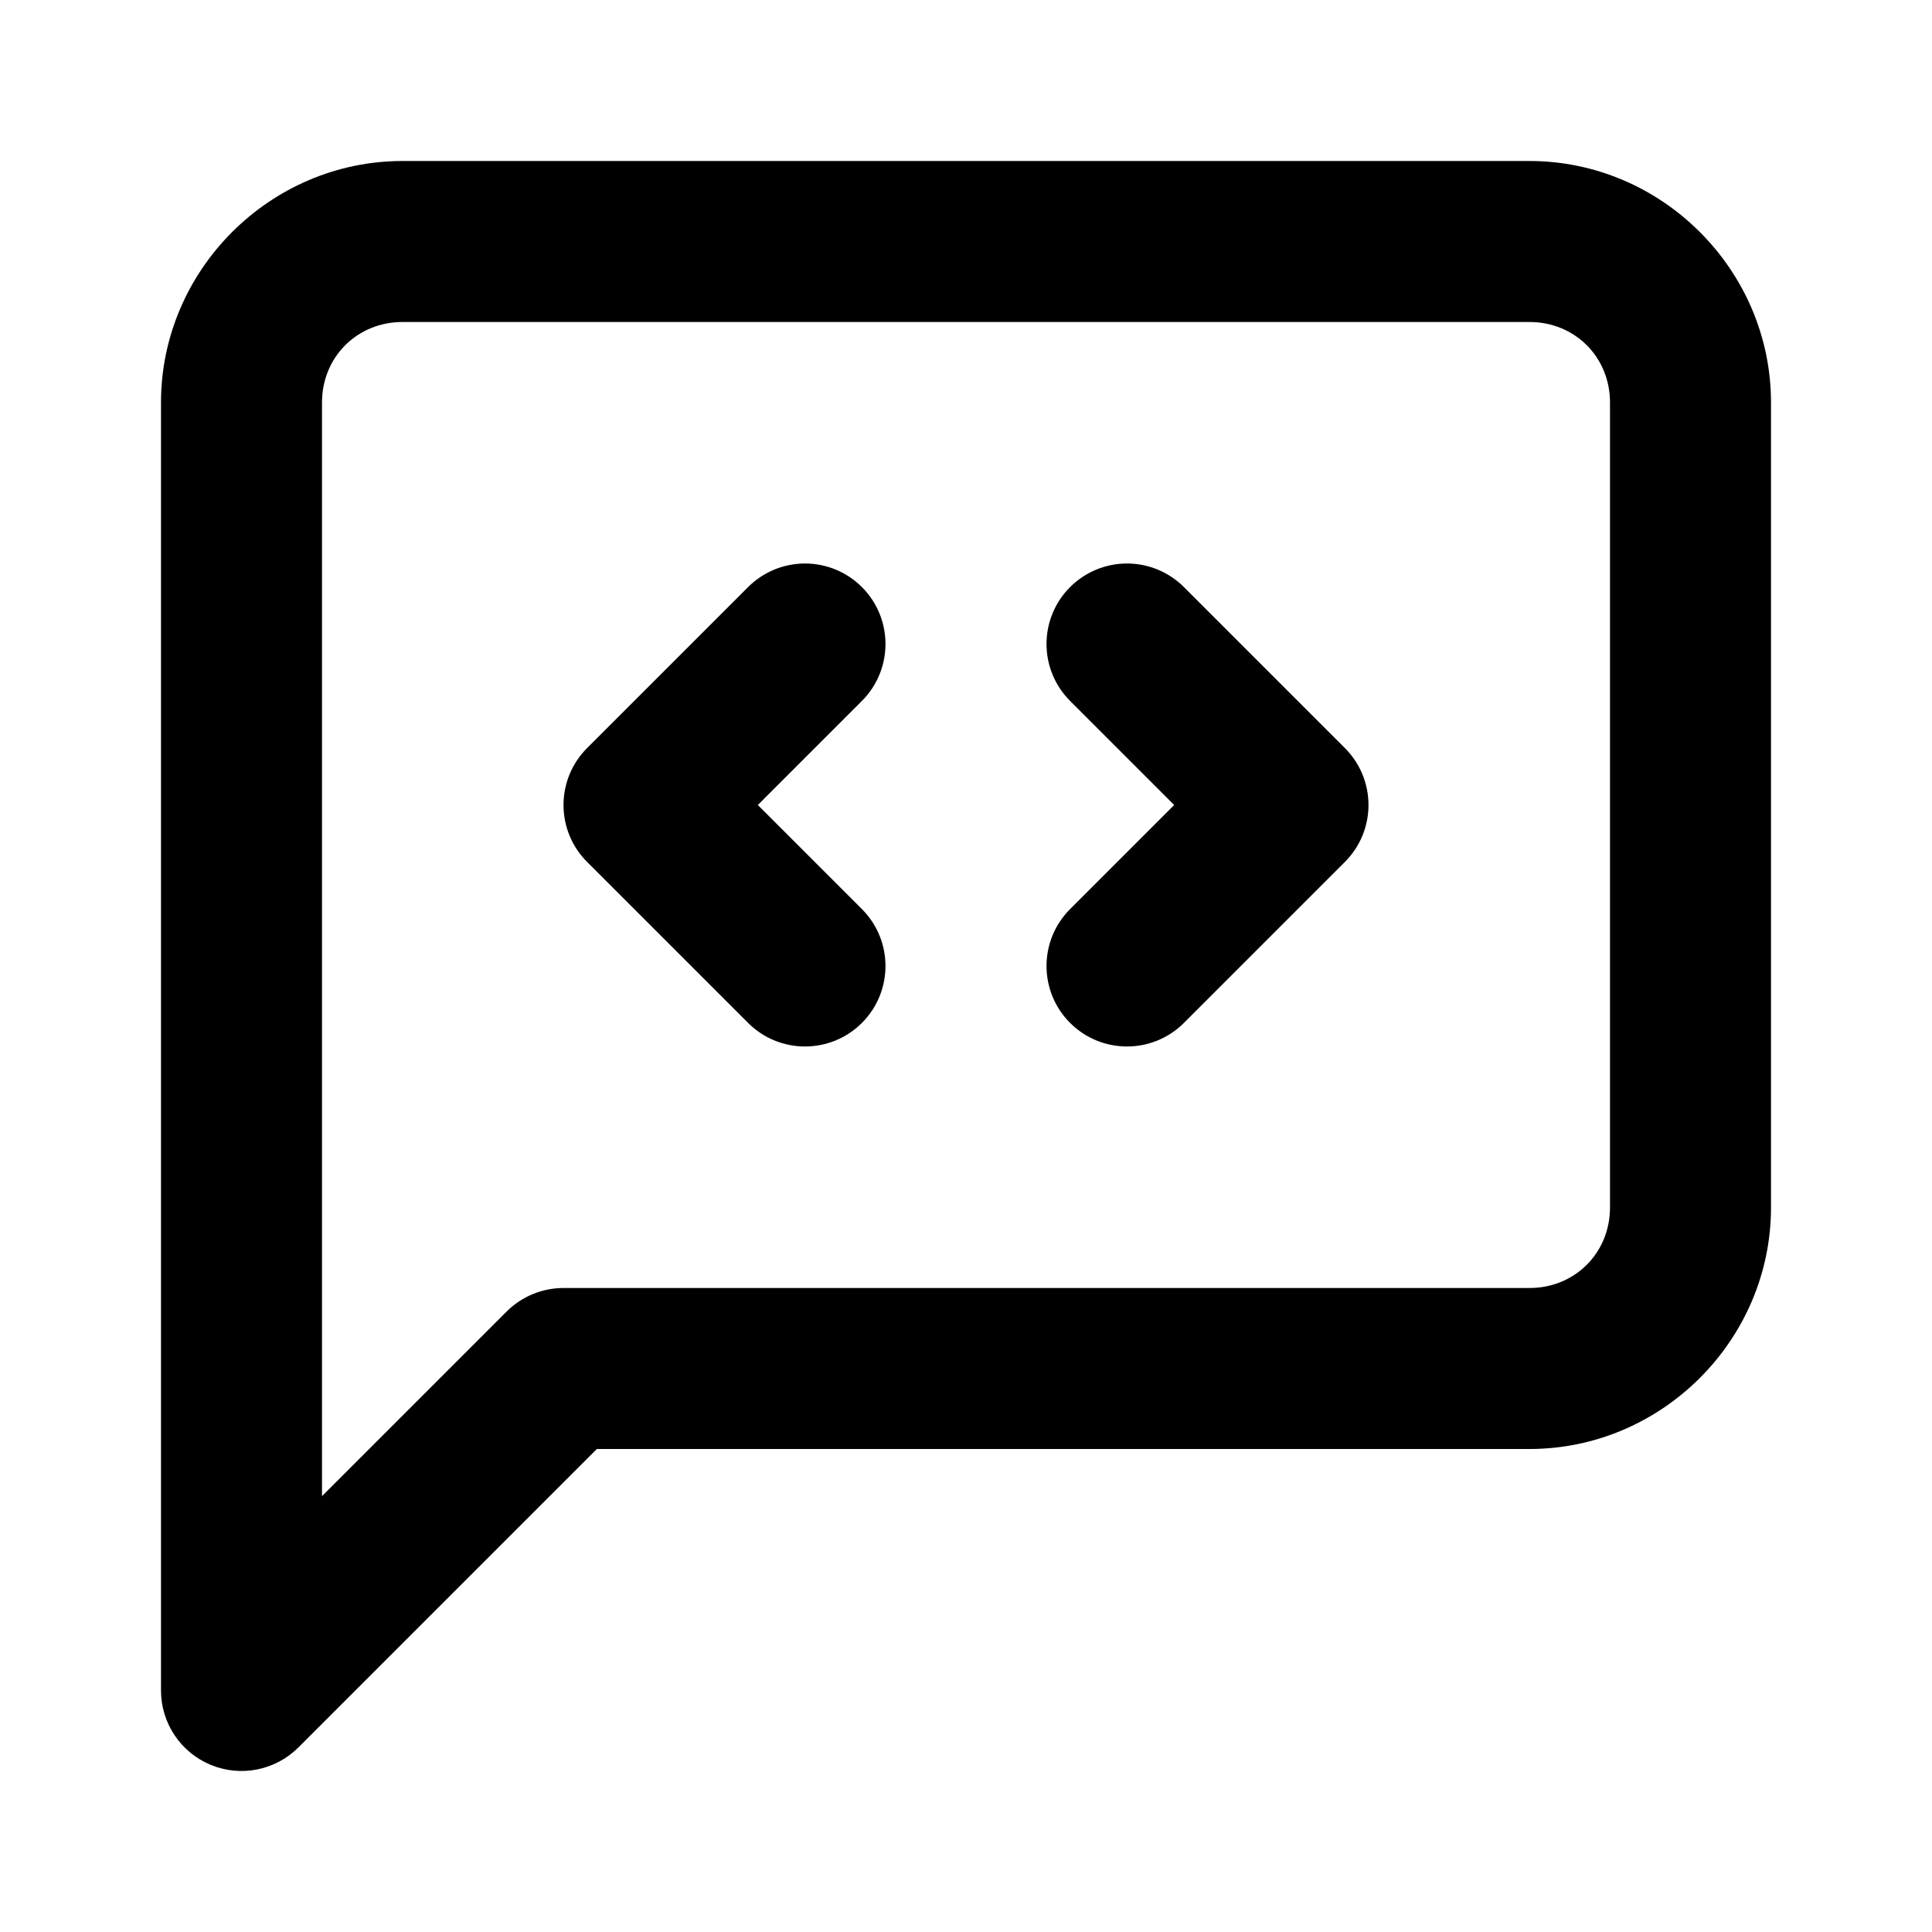
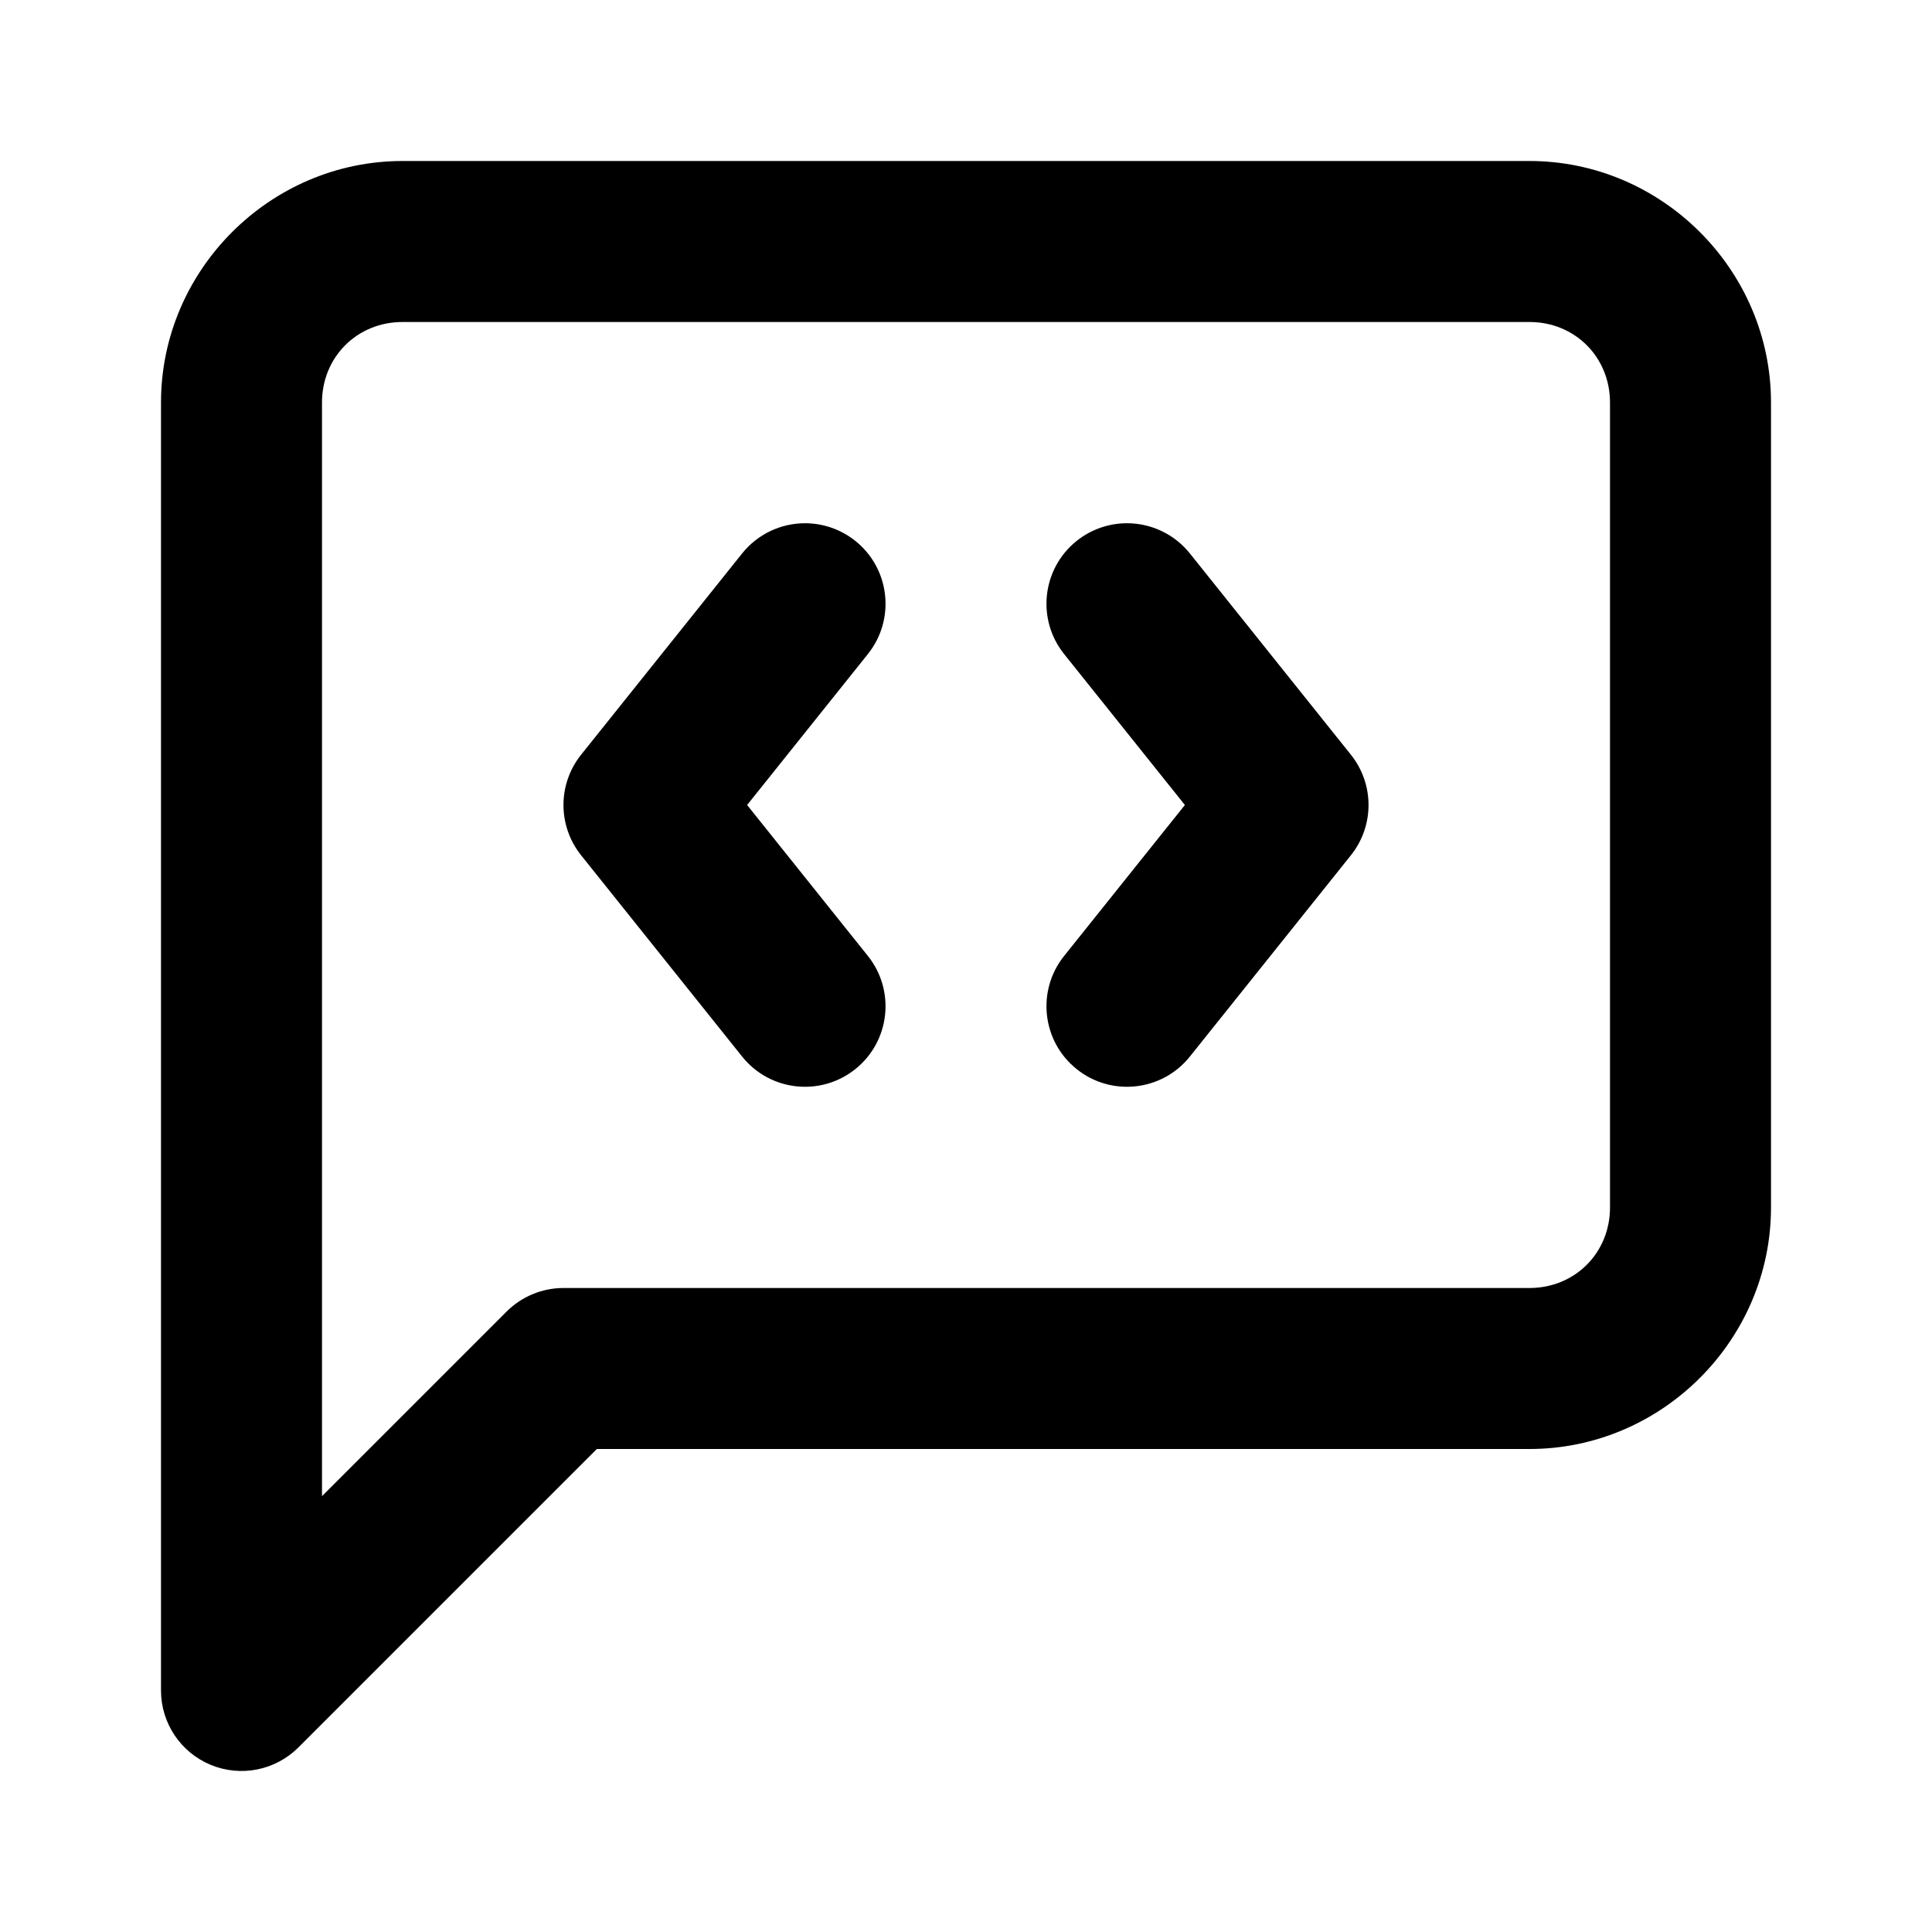
<svg xmlns="http://www.w3.org/2000/svg" width="24" height="24" viewBox="0 0 24 24" fill="currentColor" tags="comment,chat,conversation,dialog,feedback,speech bubble,code review,coding" categories="development,account,social">
-   <path d="M 5 2 C 3.355 2 2 3.355 2 5 L 2 21 A 1 1 0 0 0 3.707 21.707 L 7.414 18 L 19 18 C 20.645 18 22 16.645 22 15 L 22 5 C 22 3.355 20.645 2 19 2 L 5 2 z M 5 4 L 19 4 C 19.564 4 20 4.436 20 5 L 20 15 C 20 15.564 19.564 16 19 16 L 7 16 A 1 1 0 0 0 6.293 16.293 L 4 18.586 L 4 5 C 4 4.436 4.436 4 5 4 z M 10 7 A 1 1 0 0 0 9.293 7.293 L 7.293 9.293 A 1 1 0 0 0 7.293 10.707 L 9.293 12.707 A 1 1 0 0 0 10.707 12.707 A 1 1 0 0 0 10.707 11.293 L 9.414 10 L 10.707 8.707 A 1 1 0 0 0 10.707 7.293 A 1 1 0 0 0 10 7 z M 14 7 A 1 1 0 0 0 13.293 7.293 A 1 1 0 0 0 13.293 8.707 L 14.586 10 L 13.293 11.293 A 1 1 0 0 0 13.293 12.707 A 1 1 0 0 0 14.707 12.707 L 16.707 10.707 A 1 1 0 0 0 16.707 9.293 L 14.707 7.293 A 1 1 0 0 0 14 7 z " />
+   <path d="M 5 2 C 3.355 2 2 3.355 2 5 L 2 21 A 1 1 0 0 0 3.707 21.707 L 7.414 18 L 19 18 C 20.645 18 22 16.645 22 15 L 22 5 C 22 3.355 20.645 2 19 2 L 5 2 z M 5 4 L 19 4 C 19.564 4 20 4.436 20 5 L 20 15 C 20 15.564 19.564 16 19 16 L 7 16 A 1 1 0 0 0 6.293 16.293 L 4 18.586 L 4 5 C 4 4.436 4.436 4 5 4 z M 10.002 6.5 A 1 1 0 0 0 9.219 6.875 L 7.219 9.375 A 1 1 0 0 0 7.219 10.625 L 9.219 13.125 A 1 1 0 0 0 10.625 13.281 A 1 1 0 0 0 10.781 11.875 L 9.281 10 L 10.781 8.125 A 1 1 0 0 0 10.625 6.719 A 1 1 0 0 0 10.002 6.5 z M 13.998 6.5 A 1 1 0 0 0 13.375 6.719 A 1 1 0 0 0 13.219 8.125 L 14.719 10 L 13.219 11.875 A 1 1 0 0 0 13.375 13.281 A 1 1 0 0 0 14.781 13.125 L 16.781 10.625 A 1 1 0 0 0 16.781 9.375 L 14.781 6.875 A 1 1 0 0 0 13.998 6.5 z " />
</svg>
